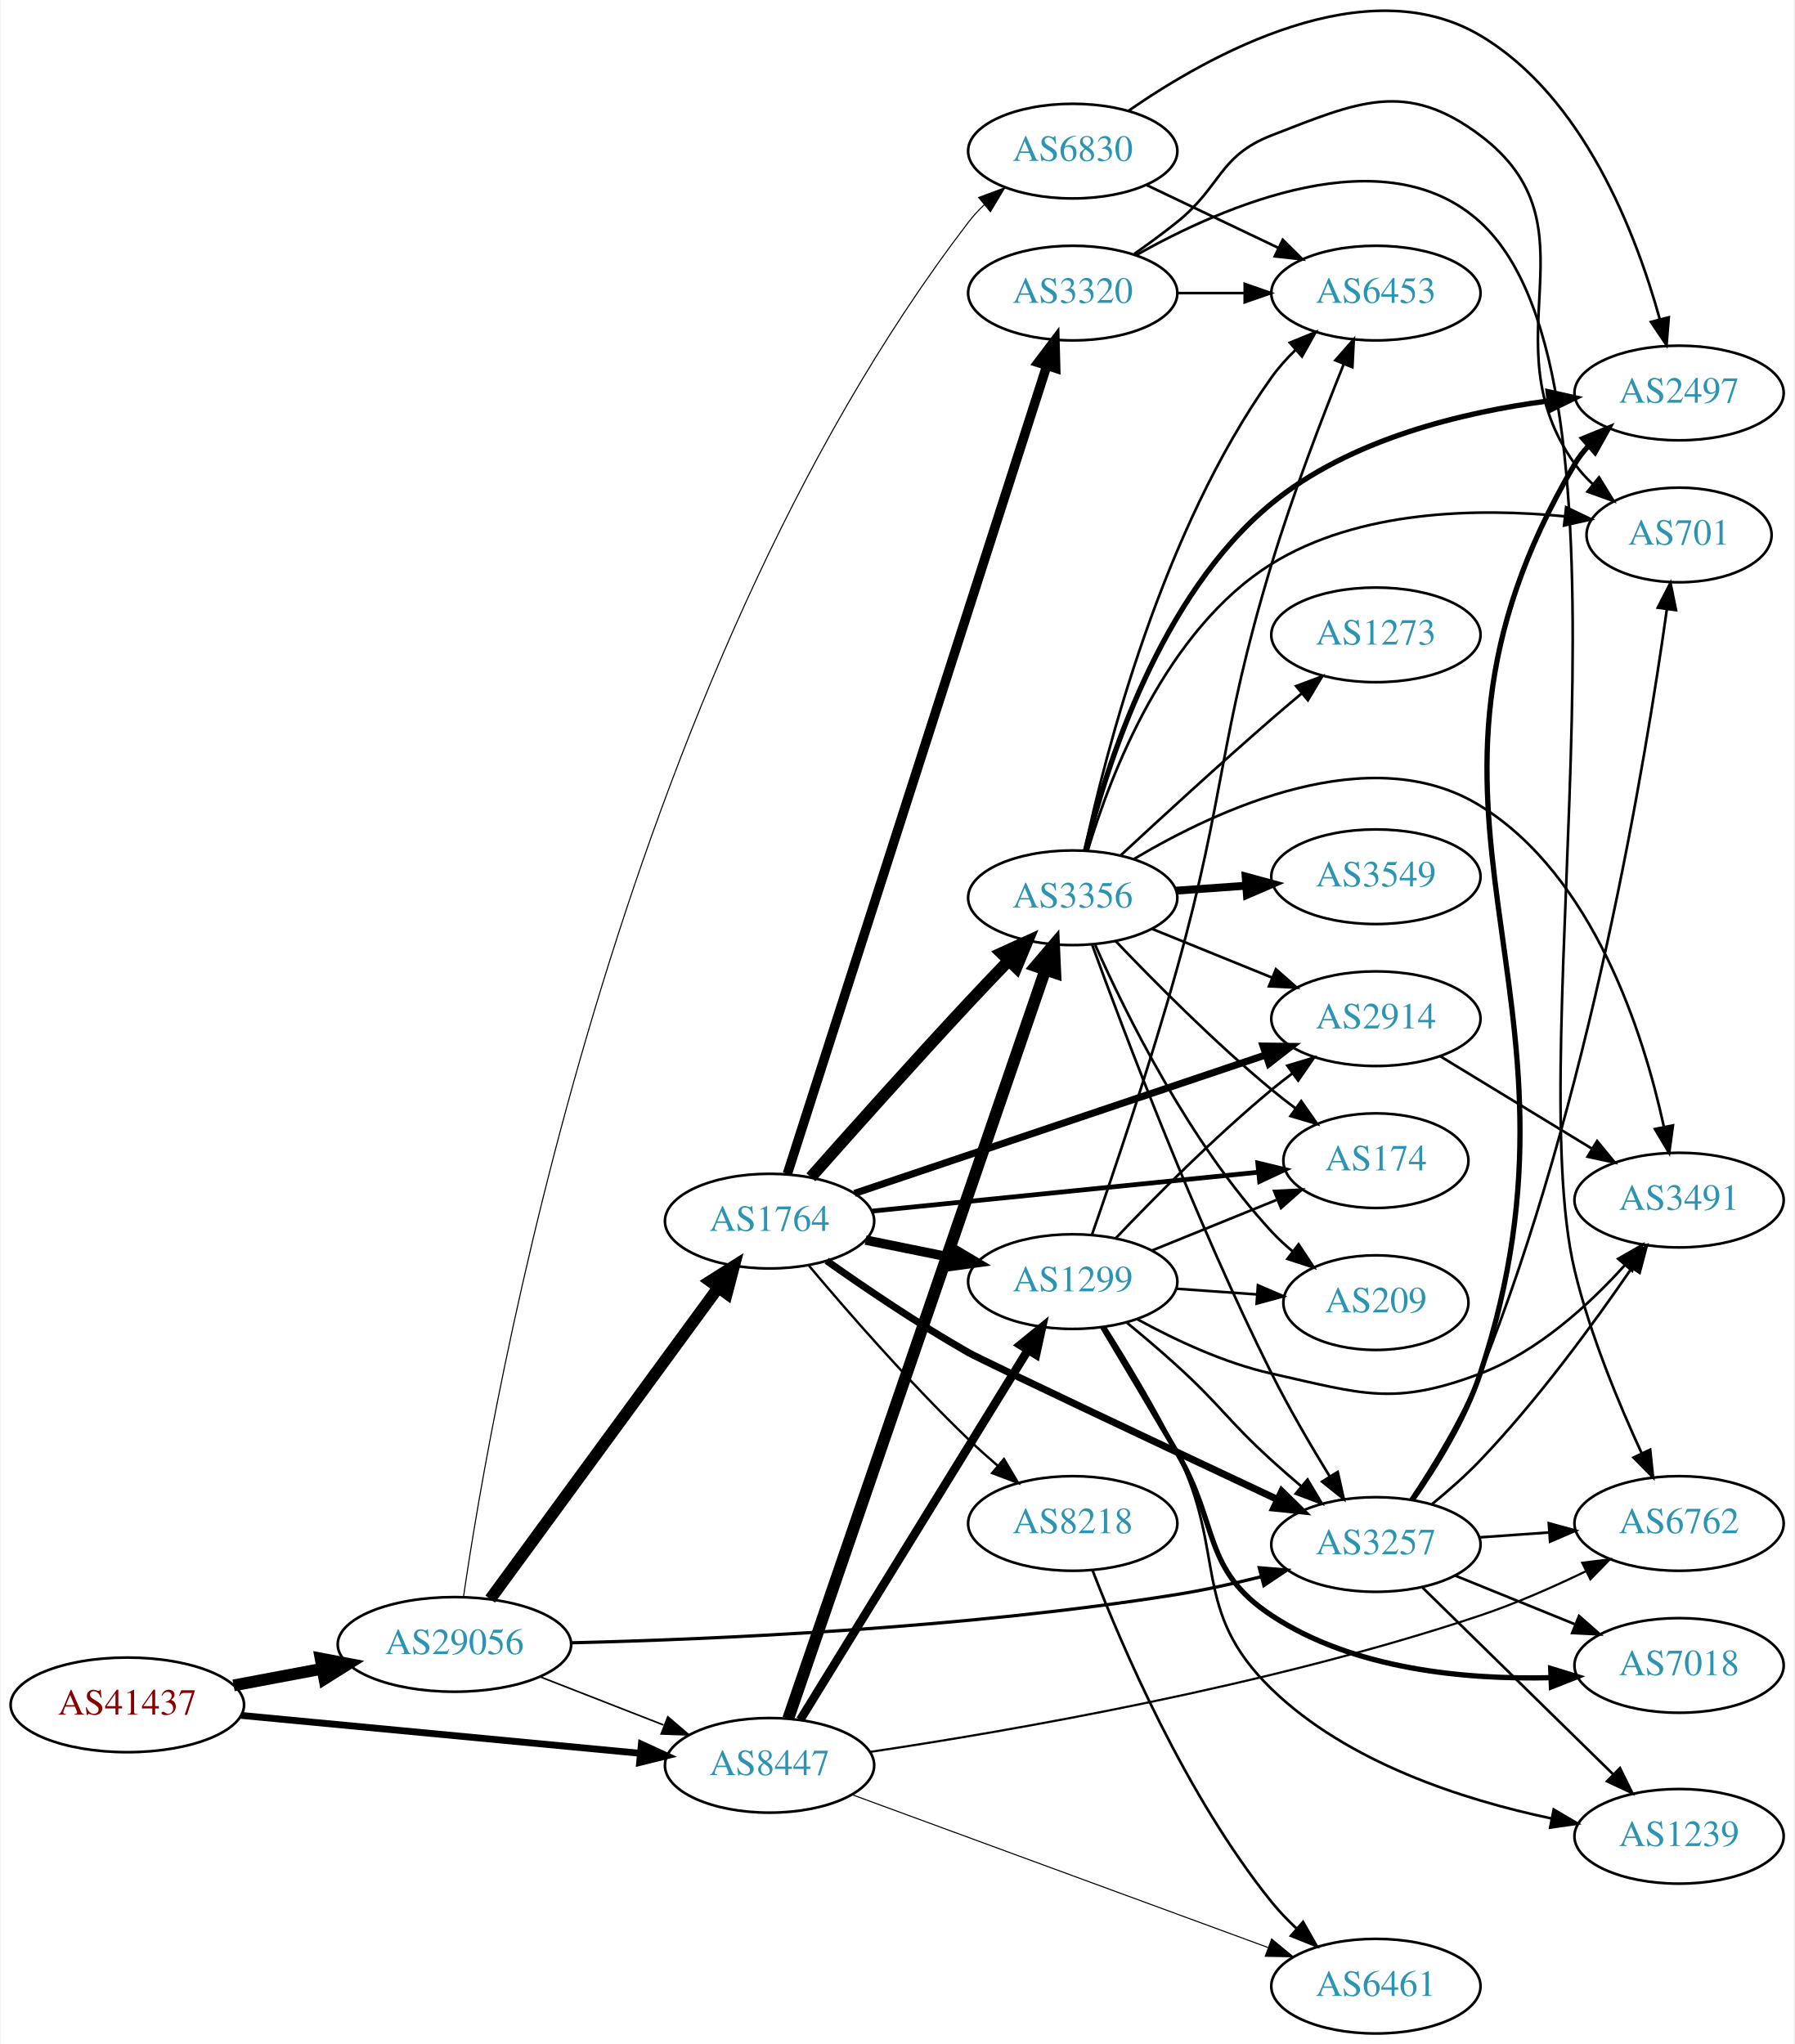
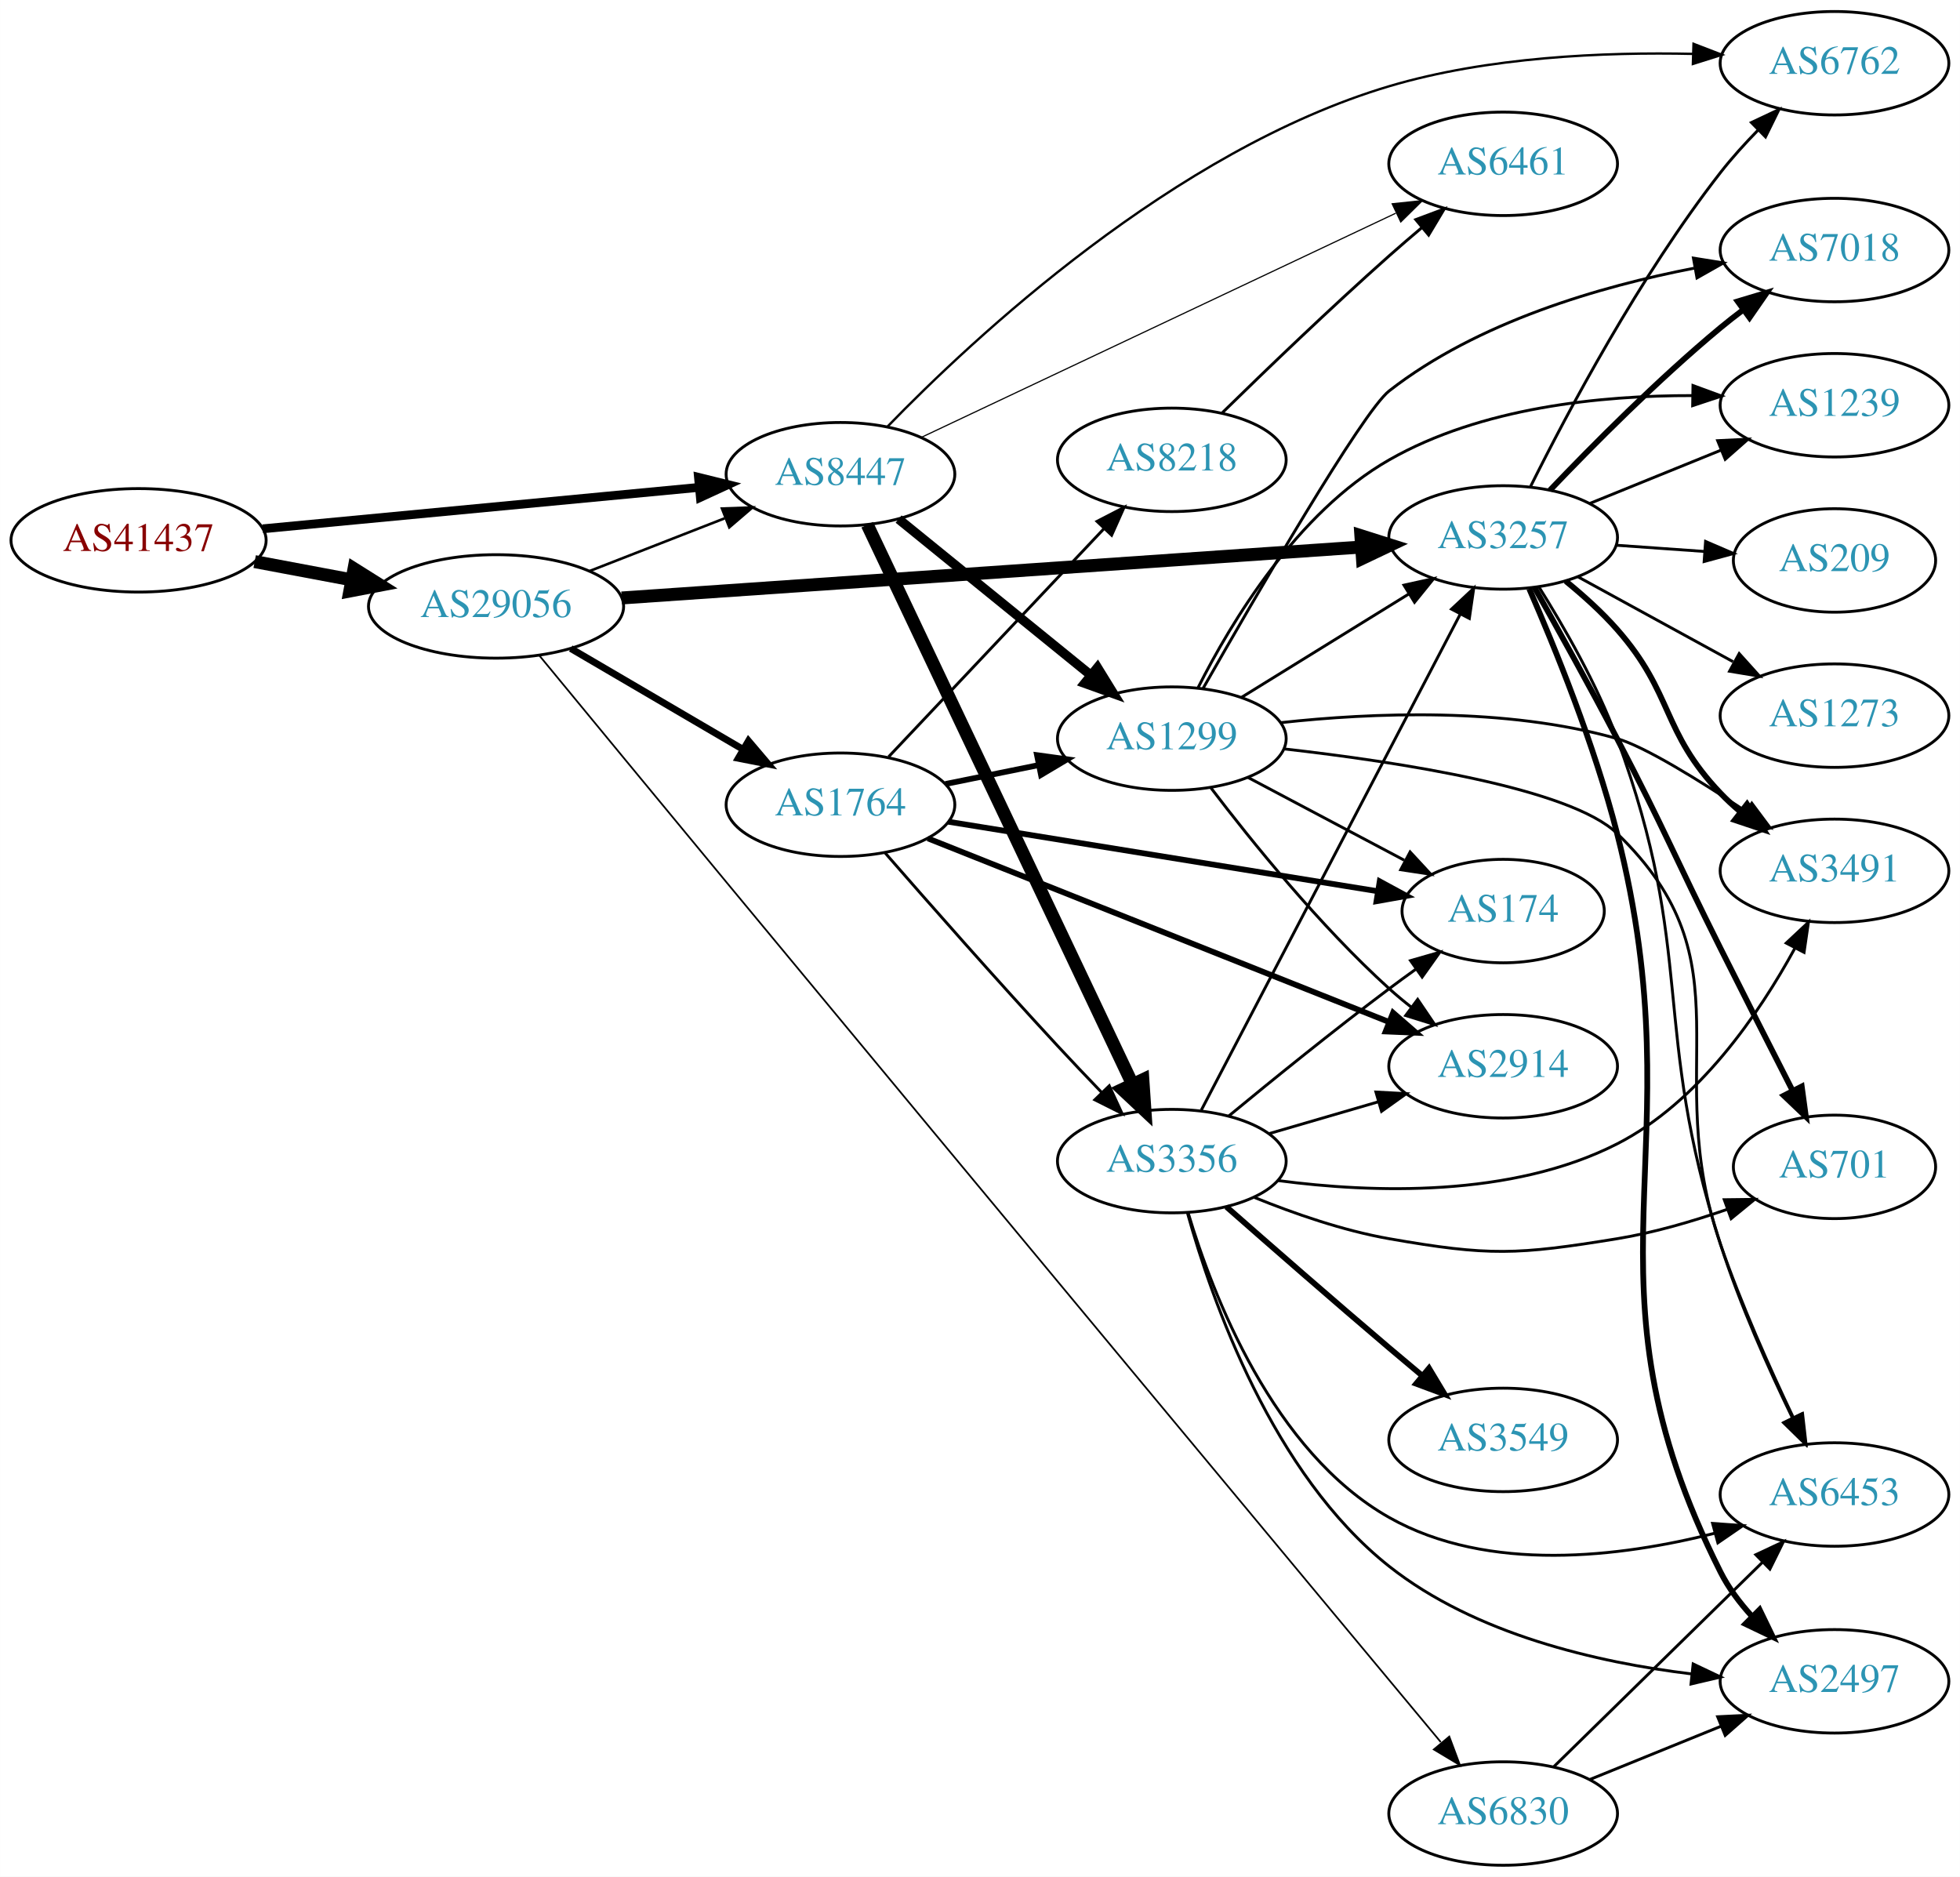
- <svg xmlns="http://www.w3.org/2000/svg" xmlns:xlink="http://www.w3.org/1999/xlink" width="682pt" height="777pt" viewBox="0.00 0.00 681.96 777.48">
-   <g id="graph0" class="graph" transform="scale(1 1) rotate(0) translate(4 773.484)">
-     <polygon fill="white" stroke="none" points="-4,4 -4,-773.484 677.956,-773.484 677.956,4 -4,4" />
+ <svg xmlns="http://www.w3.org/2000/svg" xmlns:xlink="http://www.w3.org/1999/xlink" width="682pt" height="653pt" viewBox="0.00 0.00 681.96 653.00">
+   <g id="graph0" class="graph" transform="scale(1 1) rotate(0) translate(4 649)">
+     <polygon fill="white" stroke="none" points="-4,4 -4,-649 677.956,-649 677.956,4 -4,4" />
    <g id="node1" class="node">
      <g id="a_node1">
        <a xlink:href="/asn/41437" xlink:title="AS41437 ~ KNAPP AG [AT]">
-           <ellipse fill="#ffffff" stroke="black" cx="44.196" cy="-125" rx="44.393" ry="18" />
-           <text text-anchor="middle" x="44.196" y="-121.3" font-family="Times,serif" font-size="14.00" fill="#880000">AS41437</text>
+           <ellipse fill="#ffffff" stroke="black" cx="44.196" cy="-461" rx="44.393" ry="18" />
+           <text text-anchor="middle" x="44.196" y="-457.3" font-family="Times,serif" font-size="14.00" fill="#880000">AS41437</text>
        </a>
      </g>
    </g>
    <g id="node2" class="node">
      <g id="a_node2">
        <a xlink:href="/asn/8447" xlink:title="AS8447 ~ A1 Telekom Austria AG [AT]">
-           <ellipse fill="#ffffff" stroke="black" cx="288.431" cy="-102" rx="39.794" ry="18" />
-           <text text-anchor="middle" x="288.431" y="-98.3" font-family="Times,serif" font-size="14.00" fill="#2c94b3">AS8447</text>
+           <ellipse fill="#ffffff" stroke="black" cx="288.431" cy="-484" rx="39.794" ry="18" />
+           <text text-anchor="middle" x="288.431" y="-480.3" font-family="Times,serif" font-size="14.00" fill="#2c94b3">AS8447</text>
        </a>
      </g>
    </g>
    <g id="edge1" class="edge">
-       <path fill="none" stroke="black" stroke-width="2.591" d="M87.39,-120.994C129.77,-116.97 194.983,-110.778 239.341,-106.566" />
-       <polygon fill="black" stroke="black" stroke-width="2.591" points="239.682,-110.05 249.307,-105.62 239.021,-103.081 239.682,-110.05" />
+       <path fill="none" stroke="black" stroke-width="3.054" d="M87.39,-465.006C129.77,-469.03 194.983,-475.222 239.341,-479.434" />
+       <polygon fill="black" stroke="black" stroke-width="3.054" points="239.021,-482.919 249.307,-480.38 239.682,-475.95 239.021,-482.919" />
    </g>
    <g id="node3" class="node">
      <g id="a_node3">
        <a xlink:href="/asn/29056" xlink:title="AS29056 ~ Citycom Telekommunikation GmbH [AT]">
-           <ellipse fill="#ffffff" stroke="black" cx="168.588" cy="-148" rx="44.393" ry="18" />
-           <text text-anchor="middle" x="168.588" y="-144.3" font-family="Times,serif" font-size="14.00" fill="#2c94b3">AS29056</text>
+           <ellipse fill="#ffffff" stroke="black" cx="168.588" cy="-438" rx="44.393" ry="18" />
+           <text text-anchor="middle" x="168.588" y="-434.3" font-family="Times,serif" font-size="14.00" fill="#2c94b3">AS29056</text>
        </a>
      </g>
    </g>
    <g id="edge2" class="edge">
-       <path fill="none" stroke="black" stroke-width="4.5" d="M84.595,-132.404C95.296,-134.415 107.019,-136.618 118.196,-138.718" />
-       <polygon fill="black" stroke="black" stroke-width="4.5" points="117.707,-142.633 128.263,-140.61 119.162,-134.893 117.707,-142.633" />
+       <path fill="none" stroke="black" stroke-width="4.5" d="M84.595,-453.596C95.296,-451.585 107.019,-449.382 118.196,-447.282" />
+       <polygon fill="black" stroke="black" stroke-width="4.5" points="119.162,-451.107 128.263,-445.39 117.707,-443.367 119.162,-451.107" />
    </g>
    <g id="node4" class="node">
      <g id="a_node4">
-         <a xlink:href="/asn/3356" xlink:title="AS3356 ~ Level 3 Parent, LLC [US]">
-           <ellipse fill="#ffffff" stroke="black" cx="403.724" cy="-432" rx="39.794" ry="18" />
-           <text text-anchor="middle" x="403.724" y="-428.3" font-family="Times,serif" font-size="14.00" fill="#2c94b3">AS3356</text>
+         <a xlink:href="/asn/1299" xlink:title="AS1299 ~ Telia Carrier [EU]">
+           <ellipse fill="#ffffff" stroke="black" cx="403.724" cy="-392" rx="39.794" ry="18" />
+           <text text-anchor="middle" x="403.724" y="-388.3" font-family="Times,serif" font-size="14.00" fill="#2c94b3">AS1299</text>
        </a>
      </g>
    </g>
    <g id="edge3" class="edge">
-       <path fill="none" stroke="black" stroke-width="4.5" d="M295.522,-119.742C314.194,-174.131 370.731,-338.811 393.285,-404.508" />
-       <polygon fill="black" stroke="black" stroke-width="4.5" points="389.631,-405.99 396.603,-414.17 397.08,-403.433 389.631,-405.99" />
+       <path fill="none" stroke="black" stroke-width="3.273" d="M308.649,-468.393C327.041,-453.458 354.961,-430.786 375.611,-414.017" />
+       <polygon fill="black" stroke="black" stroke-width="3.273" points="377.854,-416.704 383.411,-407.683 373.442,-411.27 377.854,-416.704" />
    </g>
    <g id="node5" class="node">
      <g id="a_node5">
-         <a xlink:href="/asn/1299" xlink:title="AS1299 ~ Telia Carrier [EU]">
-           <ellipse fill="#ffffff" stroke="black" cx="403.724" cy="-286" rx="39.794" ry="18" />
-           <text text-anchor="middle" x="403.724" y="-282.3" font-family="Times,serif" font-size="14.00" fill="#2c94b3">AS1299</text>
+         <a xlink:href="/asn/3356" xlink:title="AS3356 ~ Level 3 Parent, LLC [US]">
+           <ellipse fill="#ffffff" stroke="black" cx="403.724" cy="-245" rx="39.794" ry="18" />
+           <text text-anchor="middle" x="403.724" y="-241.3" font-family="Times,serif" font-size="14.00" fill="#2c94b3">AS3356</text>
        </a>
      </g>
    </g>
    <g id="edge4" class="edge">
-       <path fill="none" stroke="black" stroke-width="3.273" d="M300.089,-119.31C319.995,-151.639 362.931,-221.372 386.47,-259.603" />
-       <polygon fill="black" stroke="black" stroke-width="3.273" points="383.788,-261.921 392.011,-268.602 389.748,-258.251 383.788,-261.921" />
+       <path fill="none" stroke="black" stroke-width="4.5" d="M297.761,-466.426C317.403,-424.99 366.71,-320.973 390.071,-271.692" />
+       <polygon fill="black" stroke="black" stroke-width="4.5" points="393.655,-273.323 394.381,-262.6 386.539,-269.95 393.655,-273.323" />
    </g>
    <g id="node6" class="node">
      <g id="a_node6">
        <a xlink:href="/asn/6762" xlink:title="AS6762 ~ TELECOM ITALIA SPARKLE S.p.A. [IT]">
-           <ellipse fill="#ffffff" stroke="black" cx="634.31" cy="-194" rx="39.794" ry="18" />
-           <text text-anchor="middle" x="634.31" y="-190.3" font-family="Times,serif" font-size="14.00" fill="#2c94b3">AS6762</text>
+           <ellipse fill="#ffffff" stroke="black" cx="634.31" cy="-627" rx="39.794" ry="18" />
+           <text text-anchor="middle" x="634.31" y="-623.3" font-family="Times,serif" font-size="14.00" fill="#2c94b3">AS6762</text>
        </a>
      </g>
    </g>
    <g id="edge5" class="edge">
-       <path fill="none" stroke="black" stroke-width="0.818" d="M326.726,-107.12C379.365,-114.967 478.031,-131.963 558.663,-159 572.181,-163.533 586.48,-169.837 598.907,-175.848" />
-       <polygon fill="black" stroke="black" stroke-width="0.818" points="597.486,-179.05 608,-180.353 600.594,-172.778 597.486,-179.05" />
+       <path fill="none" stroke="black" stroke-width="0.818" d="M304.681,-500.458C334.579,-531.311 404.532,-596.734 479.37,-619 513.708,-629.216 554.228,-630.935 585.075,-630.25" />
+       <polygon fill="black" stroke="black" stroke-width="0.818" points="585.257,-633.747 595.142,-629.935 585.037,-626.75 585.257,-633.747" />
    </g>
    <g id="node7" class="node">
      <g id="a_node7">
        <a xlink:href="/asn/6461" xlink:title="AS6461 ~ Zayo Bandwidth [US]">
-           <ellipse fill="#ffffff" stroke="black" cx="519.017" cy="-18" rx="39.794" ry="18" />
-           <text text-anchor="middle" x="519.017" y="-14.3" font-family="Times,serif" font-size="14.00" fill="#2c94b3">AS6461</text>
+           <ellipse fill="#ffffff" stroke="black" cx="519.017" cy="-592" rx="39.794" ry="18" />
+           <text text-anchor="middle" x="519.017" y="-588.3" font-family="Times,serif" font-size="14.00" fill="#2c94b3">AS6461</text>
        </a>
      </g>
    </g>
    <g id="edge6" class="edge">
-       <path fill="none" stroke="black" stroke-width="0.409" d="M319.785,-90.845C360.517,-75.878 432.947,-49.261 478.069,-32.68" />
-       <polygon fill="black" stroke="black" stroke-width="0.409" points="479.358,-35.935 487.537,-29.201 476.943,-29.365 479.358,-35.935" />
-     </g>
-     <g id="edge25" class="edge">
-       <path fill="none" stroke="black" stroke-width="0.614" d="M201.168,-135.673C215.597,-130.04 232.837,-123.311 248.098,-117.354" />
-       <polygon fill="black" stroke="black" stroke-width="0.614" points="249.749,-120.466 257.792,-113.57 247.203,-113.946 249.749,-120.466" />
-     </g>
-     <g id="node12" class="node">
-       <g id="a_node12">
-         <a xlink:href="/asn/3257" xlink:title="AS3257 ~ GTT [DE]">
-           <ellipse fill="#ffffff" stroke="black" cx="519.017" cy="-186" rx="39.794" ry="18" />
-           <text text-anchor="middle" x="519.017" y="-182.3" font-family="Times,serif" font-size="14.00" fill="#2c94b3">AS3257</text>
-         </a>
-       </g>
-     </g>
-     <g id="edge26" class="edge">
-       <path fill="none" stroke="black" stroke-width="1.227" d="M213.013,-148.608C267.238,-149.918 362.692,-154.041 443.37,-167 453.876,-168.688 465.063,-171.162 475.492,-173.77" />
-       <polygon fill="black" stroke="black" stroke-width="1.227" points="474.654,-177.169 485.212,-176.291 476.411,-170.393 474.654,-177.169" />
-     </g>
-     <g id="node20" class="node">
-       <g id="a_node20">
-         <a xlink:href="/asn/1764" xlink:title="AS1764 ~ NEXTLAYER-AS [AT]">
-           <ellipse fill="#ffffff" stroke="black" cx="288.431" cy="-309" rx="39.794" ry="18" />
-           <text text-anchor="middle" x="288.431" y="-305.3" font-family="Times,serif" font-size="14.00" fill="#2c94b3">AS1764</text>
-         </a>
-       </g>
-     </g>
-     <g id="edge27" class="edge">
-       <path fill="none" stroke="black" stroke-width="4.5" d="M182.199,-165.23C203.02,-193.676 244.683,-250.596 268.871,-283.644" />
-       <polygon fill="black" stroke="black" stroke-width="4.5" points="265.827,-286.15 274.91,-291.894 272.181,-281.499 265.827,-286.15" />
-     </g>
-     <g id="node21" class="node">
-       <g id="a_node21">
-         <a xlink:href="/asn/6830" xlink:title="AS6830 ~ LibertyGlobal [AT]">
-           <ellipse fill="#ffffff" stroke="black" cx="403.724" cy="-716" rx="39.794" ry="18" />
-           <text text-anchor="middle" x="403.724" y="-712.3" font-family="Times,serif" font-size="14.00" fill="#2c94b3">AS6830</text>
-         </a>
-       </g>
-     </g>
-     <g id="edge28" class="edge">
-       <path fill="none" stroke="black" stroke-width="0.409" d="M172.057,-166.241C182.702,-239.162 230.356,-514.206 364.077,-689 365.849,-691.316 367.876,-693.51 370.053,-695.571" />
-       <polygon fill="black" stroke="black" stroke-width="0.409" points="367.945,-698.37 377.879,-702.053 372.41,-692.979 367.945,-698.37" />
+       <path fill="none" stroke="black" stroke-width="0.409" d="M316.55,-496.813C357.622,-516.218 435.672,-553.094 481.636,-574.811" />
+       <polygon fill="black" stroke="black" stroke-width="0.409" points="480.396,-578.096 490.933,-579.204 483.386,-571.767 480.396,-578.096" />
+     </g>
+     <g id="edge22" class="edge">
+       <path fill="none" stroke="black" stroke-width="0.9" d="M201.168,-450.327C215.597,-455.96 232.837,-462.689 248.098,-468.646" />
+       <polygon fill="black" stroke="black" stroke-width="0.9" points="247.203,-472.054 257.792,-472.43 249.749,-465.534 247.203,-472.054" />
    </g>
    <g id="node8" class="node">
      <g id="a_node8">
+         <a xlink:href="/asn/3257" xlink:title="AS3257 ~ GTT [DE]">
+           <ellipse fill="#ffffff" stroke="black" cx="519.017" cy="-462" rx="39.794" ry="18" />
+           <text text-anchor="middle" x="519.017" y="-458.3" font-family="Times,serif" font-size="14.00" fill="#2c94b3">AS3257</text>
+         </a>
+       </g>
+     </g>
+     <g id="edge23" class="edge">
+       <path fill="none" stroke="black" stroke-width="4.5" d="M212.312,-440.943C277.476,-445.431 401.317,-453.962 469.679,-458.67" />
+       <polygon fill="black" stroke="black" stroke-width="4.5" points="469.506,-462.605 479.753,-459.364 470.047,-454.749 469.506,-462.605" />
+     </g>
+     <g id="node18" class="node">
+       <g id="a_node18">
+         <a xlink:href="/asn/1764" xlink:title="AS1764 ~ NEXTLAYER-AS [AT]">
+           <ellipse fill="#ffffff" stroke="black" cx="288.431" cy="-369" rx="39.794" ry="18" />
+           <text text-anchor="middle" x="288.431" y="-365.3" font-family="Times,serif" font-size="14.00" fill="#2c94b3">AS1764</text>
+         </a>
+       </g>
+     </g>
+     <g id="edge24" class="edge">
+       <path fill="none" stroke="black" stroke-width="2.4" d="M194.58,-423.367C212.077,-413.122 235.63,-399.331 254.636,-388.202" />
+       <polygon fill="black" stroke="black" stroke-width="2.4" points="256.42,-391.213 263.281,-383.14 252.883,-385.173 256.42,-391.213" />
+     </g>
+     <g id="node19" class="node">
+       <g id="a_node19">
+         <a xlink:href="/asn/6830" xlink:title="AS6830 ~ LibertyGlobal [AT]">
+           <ellipse fill="#ffffff" stroke="black" cx="519.017" cy="-18" rx="39.794" ry="18" />
+           <text text-anchor="middle" x="519.017" y="-14.3" font-family="Times,serif" font-size="14.00" fill="#2c94b3">AS6830</text>
+         </a>
+       </g>
+     </g>
+     <g id="edge25" class="edge">
+       <path fill="none" stroke="black" stroke-width="0.6" d="M183.59,-420.99C199.402,-401.79 225.911,-369.626 248.784,-342 341.315,-230.242 452.119,-97.121 497.305,-42.863" />
+       <polygon fill="black" stroke="black" stroke-width="0.6" points="500.271,-44.771 503.981,-34.847 494.892,-40.291 500.271,-44.771" />
+     </g>
+     <g id="edge7" class="edge">
+       <path fill="none" stroke="black" d="M427.924,-406.334C444.725,-416.715 467.642,-430.875 486.158,-442.315" />
+       <polygon fill="black" stroke="black" points="484.501,-445.406 494.848,-447.685 488.18,-439.451 484.501,-445.406" />
+     </g>
+     <g id="node9" class="node">
+       <g id="a_node9">
        <a xlink:href="/asn/174" xlink:title="AS174 ~ Cogent Communications [US]">
          <ellipse fill="#ffffff" stroke="black" cx="519.017" cy="-332" rx="35.194" ry="18" />
          <text text-anchor="middle" x="519.017" y="-328.3" font-family="Times,serif" font-size="14.00" fill="#2c94b3">AS174</text>
        </a>
      </g>
    </g>
-     <g id="edge7" class="edge">
-       <path fill="none" stroke="black" d="M420.029,-415.545C434.642,-400.204 457.598,-377.044 479.37,-359 482.249,-356.614 485.332,-354.22 488.453,-351.896" />
-       <polygon fill="black" stroke="black" points="490.622,-354.647 496.694,-345.964 486.533,-348.965 490.622,-354.647" />
-     </g>
-     <g id="node9" class="node">
-       <g id="a_node9">
-         <a xlink:href="/asn/6453" xlink:title="AS6453 ~ TATA COMMUNICATIONS (AMERICA) INC [US]">
-           <ellipse fill="#ffffff" stroke="black" cx="519.017" cy="-662" rx="39.794" ry="18" />
-           <text text-anchor="middle" x="519.017" y="-658.3" font-family="Times,serif" font-size="14.00" fill="#2c94b3">AS6453</text>
-         </a>
-       </g>
-     </g>
    <g id="edge8" class="edge">
-       <path fill="none" stroke="black" d="M408.27,-450.154C416.117,-486.897 437.648,-571.541 479.37,-630 482.003,-633.689 485.162,-637.201 488.525,-640.454" />
-       <polygon fill="black" stroke="black" points="486.275,-643.136 496.086,-647.134 490.909,-637.89 486.275,-643.136" />
+       <path fill="none" stroke="black" d="M430.149,-378.535C446.222,-370.022 467.173,-358.927 484.585,-349.706" />
+       <polygon fill="black" stroke="black" points="486.642,-352.577 493.841,-344.804 483.365,-346.391 486.642,-352.577" />
    </g>
    <g id="node10" class="node">
      <g id="a_node10">
-         <a xlink:href="/asn/2914" xlink:title="AS2914 ~ NTT America, Inc. [US]">
-           <ellipse fill="#ffffff" stroke="black" cx="519.017" cy="-386" rx="39.794" ry="18" />
-           <text text-anchor="middle" x="519.017" y="-382.3" font-family="Times,serif" font-size="14.00" fill="#2c94b3">AS2914</text>
+         <a xlink:href="/asn/7018" xlink:title="AS7018 ~ AT&amp;T Services, Inc. [US]">
+           <ellipse fill="#ffffff" stroke="black" cx="634.31" cy="-562" rx="39.794" ry="18" />
+           <text text-anchor="middle" x="634.31" y="-558.3" font-family="Times,serif" font-size="14.00" fill="#2c94b3">AS7018</text>
        </a>
      </g>
    </g>
    <g id="edge9" class="edge">
-       <path fill="none" stroke="black" d="M433.9,-420.154C447.775,-414.52 464.552,-407.708 479.461,-401.654" />
-       <polygon fill="black" stroke="black" points="480.991,-404.811 488.94,-397.806 478.358,-398.325 480.991,-404.811" />
+       <path fill="none" stroke="black" d="M414.637,-409.539C432.713,-441.291 470.033,-505.707 479.37,-513 510.085,-536.991 552.813,-549.374 585.462,-555.683" />
+       <polygon fill="black" stroke="black" points="585.218,-559.195 595.681,-557.525 586.46,-552.306 585.218,-559.195" />
    </g>
    <g id="node11" class="node">
      <g id="a_node11">
+         <a xlink:href="/asn/2914" xlink:title="AS2914 ~ NTT America, Inc. [US]">
+           <ellipse fill="#ffffff" stroke="black" cx="519.017" cy="-278" rx="39.794" ry="18" />
+           <text text-anchor="middle" x="519.017" y="-274.3" font-family="Times,serif" font-size="14.00" fill="#2c94b3">AS2914</text>
+         </a>
+       </g>
+     </g>
+     <g id="edge10" class="edge">
+       <path fill="none" stroke="black" d="M417.342,-374.855C431.344,-356.449 455.174,-326.905 479.37,-305 481.797,-302.803 484.409,-300.633 487.089,-298.536" />
+       <polygon fill="black" stroke="black" points="489.271,-301.276 495.217,-292.507 485.1,-295.654 489.271,-301.276" />
+     </g>
+     <g id="node12" class="node">
+       <g id="a_node12">
        <a xlink:href="/asn/3491" xlink:title="AS3491 ~ PCCW Global, Inc. [US]">
-           <ellipse fill="#ffffff" stroke="black" cx="634.31" cy="-317" rx="39.794" ry="18" />
-           <text text-anchor="middle" x="634.31" y="-313.3" font-family="Times,serif" font-size="14.00" fill="#2c94b3">AS3491</text>
-         </a>
-       </g>
-     </g>
-     <g id="edge10" class="edge">
-       <path fill="none" stroke="black" d="M427.071,-446.763C458.638,-465.58 517.071,-492.759 558.663,-467 601.692,-440.35 620.714,-380.631 628.484,-345.108" />
-       <polygon fill="black" stroke="black" points="631.992,-345.42 630.549,-334.924 625.132,-344.029 631.992,-345.42" />
+           <ellipse fill="#ffffff" stroke="black" cx="634.31" cy="-346" rx="39.794" ry="18" />
+           <text text-anchor="middle" x="634.31" y="-342.3" font-family="Times,serif" font-size="14.00" fill="#2c94b3">AS3491</text>
+         </a>
+       </g>
    </g>
    <g id="edge11" class="edge">
-       <path fill="none" stroke="black" d="M411.1,-414.149C423.07,-381.241 450.328,-309.065 479.37,-251 485.951,-237.844 494.174,-223.752 501.342,-212.064" />
-       <polygon fill="black" stroke="black" points="504.502,-213.61 506.812,-203.27 498.558,-209.913 504.502,-213.61" />
+       <path fill="none" stroke="black" d="M441.576,-397.553C473.255,-401.026 519.836,-403.003 558.663,-392 568.142,-389.314 587.118,-377.584 603.565,-366.643" />
+       <polygon fill="black" stroke="black" points="605.535,-369.536 611.872,-361.045 601.623,-363.731 605.535,-369.536" />
    </g>
    <g id="node13" class="node">
      <g id="a_node13">
-         <a xlink:href="/asn/2497" xlink:title="AS2497 ~ Internet Initiative Japan Inc. [JP]">
-           <ellipse fill="#ffffff" stroke="black" cx="634.31" cy="-624" rx="39.794" ry="18" />
-           <text text-anchor="middle" x="634.31" y="-620.3" font-family="Times,serif" font-size="14.00" fill="#2c94b3">AS2497</text>
+         <a xlink:href="/asn/6453" xlink:title="AS6453 ~ TATA COMMUNICATIONS (AMERICA) INC [US]">
+           <ellipse fill="#ffffff" stroke="black" cx="634.31" cy="-129" rx="39.794" ry="18" />
+           <text text-anchor="middle" x="634.31" y="-125.3" font-family="Times,serif" font-size="14.00" fill="#2c94b3">AS6453</text>
        </a>
      </g>
    </g>
    <g id="edge12" class="edge">
-       <path fill="none" stroke="black" stroke-width="2" d="M408.596,-450.024C416.339,-481.63 436.777,-547.011 479.37,-582 509.02,-606.356 551.649,-616.651 584.534,-620.971" />
-       <polygon fill="black" stroke="black" stroke-width="2" points="584.501,-624.491 594.839,-622.174 585.312,-617.538 584.501,-624.491" />
+       <path fill="none" stroke="black" d="M442.735,-388.432C482.819,-383.898 542.389,-374.707 558.663,-359 605.82,-313.486 573.282,-277.953 594.663,-216 601.785,-195.365 611.845,-172.865 619.916,-155.916" />
+       <polygon fill="black" stroke="black" points="623.201,-157.162 624.401,-146.635 616.899,-154.116 623.201,-157.162" />
    </g>
    <g id="node14" class="node">
      <g id="a_node14">
-         <a xlink:href="/asn/701" xlink:title="AS701 ~ UUNET [US]">
-           <ellipse fill="#ffffff" stroke="black" cx="634.31" cy="-570" rx="35.194" ry="18" />
-           <text text-anchor="middle" x="634.31" y="-566.3" font-family="Times,serif" font-size="14.00" fill="#2c94b3">AS701</text>
+         <a xlink:href="/asn/1239" xlink:title="AS1239 ~ Sprint [US]">
+           <ellipse fill="#ffffff" stroke="black" cx="634.31" cy="-508" rx="39.794" ry="18" />
+           <text text-anchor="middle" x="634.31" y="-504.3" font-family="Times,serif" font-size="14.00" fill="#2c94b3">AS1239</text>
        </a>
      </g>
    </g>
    <g id="edge13" class="edge">
-       <path fill="none" stroke="black" d="M409.487,-450.131C418.087,-478.839 439.167,-534.053 479.37,-559 512.548,-579.588 557.836,-580.301 590.696,-577.095" />
-       <polygon fill="black" stroke="black" points="591.356,-580.543 600.897,-575.937 590.566,-573.587 591.356,-580.543" />
+       <path fill="none" stroke="black" d="M412.911,-409.838C424.316,-432.443 447.262,-470.665 479.37,-489 511.338,-507.255 553.061,-511.431 585.005,-511.36" />
+       <polygon fill="black" stroke="black" points="585.066,-514.859 595.008,-511.2 584.954,-507.86 585.066,-514.859" />
+     </g>
+     <g id="edge19" class="edge">
+       <path fill="none" stroke="black" d="M413.995,-262.758C433.878,-300.842 480.71,-390.543 504.148,-435.436" />
+       <polygon fill="black" stroke="black" points="501.046,-437.056 508.776,-444.301 507.251,-433.817 501.046,-437.056" />
+     </g>
+     <g id="edge20" class="edge">
+       <path fill="none" stroke="black" d="M423.469,-260.647C438.401,-272.969 459.949,-290.436 479.37,-305 482.362,-307.243 485.517,-309.546 488.681,-311.815" />
+       <polygon fill="black" stroke="black" points="486.789,-314.764 496.974,-317.681 490.831,-309.049 486.789,-314.764" />
+     </g>
+     <g id="edge18" class="edge">
+       <path fill="none" stroke="black" d="M437.493,-254.545C449.353,-258 462.922,-261.952 475.499,-265.616" />
+       <polygon fill="black" stroke="black" points="474.742,-269.04 485.321,-268.476 476.699,-262.319 474.742,-269.04" />
+     </g>
+     <g id="edge16" class="edge">
+       <path fill="none" stroke="black" d="M440.774,-238.223C473.407,-233.92 521.857,-232.216 558.663,-251 587.108,-265.516 608.122,-296.368 620.482,-318.99" />
+       <polygon fill="black" stroke="black" points="617.514,-320.867 625.246,-328.11 623.718,-317.626 617.514,-320.867" />
+     </g>
+     <g id="edge15" class="edge">
+       <path fill="none" stroke="black" d="M409.426,-226.955C417.94,-198.445 438.901,-143.874 479.37,-121 513.891,-101.488 560.021,-107.243 592.757,-115.553" />
+       <polygon fill="black" stroke="black" points="591.891,-118.944 602.459,-118.189 593.726,-112.189 591.891,-118.944" />
    </g>
    <g id="node15" class="node">
      <g id="a_node15">
-         <a xlink:href="/asn/3549" xlink:title="AS3549 ~ Level 3 Parent, LLC [US]">
-           <ellipse fill="#ffffff" stroke="black" cx="519.017" cy="-440" rx="39.794" ry="18" />
-           <text text-anchor="middle" x="519.017" y="-436.3" font-family="Times,serif" font-size="14.00" fill="#2c94b3">AS3549</text>
+         <a xlink:href="/asn/701" xlink:title="AS701 ~ UUNET [US]">
+           <ellipse fill="#ffffff" stroke="black" cx="634.31" cy="-243" rx="35.194" ry="18" />
+           <text text-anchor="middle" x="634.31" y="-239.3" font-family="Times,serif" font-size="14.00" fill="#2c94b3">AS701</text>
        </a>
      </g>
    </g>
    <g id="edge14" class="edge">
-       <path fill="none" stroke="black" stroke-width="3" d="M443.08,-434.708C451.569,-435.308 460.673,-435.951 469.507,-436.575" />
-       <polygon fill="black" stroke="black" stroke-width="3" points="469.479,-440.081 479.7,-437.294 469.972,-433.099 469.479,-440.081" />
+       <path fill="none" stroke="black" d="M432.448,-232.369C446.242,-226.764 463.353,-220.808 479.37,-218 514.082,-211.915 523.881,-212.33 558.663,-218 571.414,-220.079 584.927,-224.031 596.9,-228.19" />
+       <polygon fill="black" stroke="black" points="595.95,-231.569 606.545,-231.695 598.342,-224.99 595.95,-231.569" />
    </g>
    <g id="node16" class="node">
      <g id="a_node16">
-         <a xlink:href="/asn/1273" xlink:title="AS1273 ~ Vodafone Group PLC [EU]">
-           <ellipse fill="#ffffff" stroke="black" cx="519.017" cy="-532" rx="39.794" ry="18" />
-           <text text-anchor="middle" x="519.017" y="-528.3" font-family="Times,serif" font-size="14.00" fill="#2c94b3">AS1273</text>
-         </a>
-       </g>
-     </g>
-     <g id="edge15" class="edge">
-       <path fill="none" stroke="black" d="M422.01,-448.174C437.006,-462.102 459.386,-482.641 479.37,-500 483.041,-503.188 486.948,-506.507 490.813,-509.749" />
-       <polygon fill="black" stroke="black" points="488.675,-512.523 498.602,-516.226 493.151,-507.141 488.675,-512.523" />
+         <a xlink:href="/asn/3549" xlink:title="AS3549 ~ Level 3 Parent, LLC [US]">
+           <ellipse fill="#ffffff" stroke="black" cx="519.017" cy="-148" rx="39.794" ry="18" />
+           <text text-anchor="middle" x="519.017" y="-144.3" font-family="Times,serif" font-size="14.00" fill="#2c94b3">AS3549</text>
+         </a>
+       </g>
+     </g>
+     <g id="edge17" class="edge">
+       <path fill="none" stroke="black" stroke-width="2" d="M422.716,-229.112C437.768,-215.874 459.853,-196.573 479.37,-180 483.076,-176.853 487.003,-173.557 490.879,-170.327" />
+       <polygon fill="black" stroke="black" stroke-width="2" points="493.214,-172.937 498.674,-163.858 488.743,-167.551 493.214,-172.937" />
    </g>
    <g id="node17" class="node">
      <g id="a_node17">
+         <a xlink:href="/asn/2497" xlink:title="AS2497 ~ Internet Initiative Japan Inc. [JP]">
+           <ellipse fill="#ffffff" stroke="black" cx="634.31" cy="-64" rx="39.794" ry="18" />
+           <text text-anchor="middle" x="634.31" y="-60.3" font-family="Times,serif" font-size="14.00" fill="#2c94b3">AS2497</text>
+         </a>
+       </g>
+     </g>
+     <g id="edge21" class="edge">
+       <path fill="none" stroke="black" d="M409.214,-226.794C417.639,-196.553 438.742,-136.126 479.37,-104 509.274,-80.355 551.695,-70.579 584.435,-66.591" />
+       <polygon fill="black" stroke="black" points="585.128,-70.037 594.697,-65.489 584.38,-63.077 585.128,-70.037" />
+     </g>
+     <g id="edge33" class="edge">
+       <path fill="none" stroke="black" d="M528.57,-479.761C541.227,-505.197 566.501,-552.908 594.663,-589 598.614,-594.063 603.205,-599.127 607.814,-603.832" />
+       <polygon fill="black" stroke="black" points="605.397,-606.365 614.982,-610.879 610.304,-601.372 605.397,-606.365" />
+     </g>
+     <g id="edge26" class="edge">
+       <path fill="none" stroke="black" stroke-width="2" d="M535.322,-478.455C549.935,-493.796 572.891,-516.956 594.663,-535 597.184,-537.089 599.86,-539.184 602.583,-541.233" />
+       <polygon fill="black" stroke="black" stroke-width="2" points="600.628,-544.139 610.775,-547.187 604.743,-538.477 600.628,-544.139" />
+     </g>
+     <g id="edge27" class="edge">
+       <path fill="none" stroke="black" stroke-width="2" d="M540.762,-446.838C546.892,-441.844 553.371,-436.018 558.663,-430 578.449,-407.499 573.974,-394.674 594.663,-373 596.729,-370.835 598.994,-368.738 601.358,-366.734" />
+       <polygon fill="black" stroke="black" stroke-width="2" points="603.88,-369.207 609.633,-360.31 599.588,-363.677 603.88,-369.207" />
+     </g>
+     <g id="edge32" class="edge">
+       <path fill="none" stroke="black" d="M531.409,-444.868C540.07,-431.111 551.654,-411.017 558.663,-392 586.274,-317.084 570.315,-292.039 594.663,-216 601.32,-195.211 611.395,-172.715 619.589,-155.808" />
+       <polygon fill="black" stroke="black" points="622.869,-157.07 624.156,-146.554 616.592,-153.972 622.869,-157.07" />
+     </g>
+     <g id="edge30" class="edge">
+       <path fill="none" stroke="black" d="M549.192,-473.846C563.068,-479.48 579.845,-486.292 594.754,-492.346" />
+       <polygon fill="black" stroke="black" points="593.651,-495.675 604.233,-496.194 596.284,-489.189 593.651,-495.675" />
+     </g>
+     <g id="edge28" class="edge">
+       <path fill="none" stroke="black" stroke-width="2" d="M529.931,-444.573C537.876,-430.484 549.216,-410.088 558.663,-392 575.41,-359.935 578.464,-351.346 594.663,-319 602.928,-302.497 612.31,-284.041 619.76,-269.449" />
+       <polygon fill="black" stroke="black" stroke-width="2" points="622.911,-270.974 624.346,-260.477 616.678,-267.788 622.911,-270.974" />
+     </g>
+     <g id="edge29" class="edge">
+       <path fill="none" stroke="black" stroke-width="2" d="M528.09,-444.153C536.918,-423.913 550.848,-389.726 558.663,-359 587.093,-247.221 542.788,-205.013 594.663,-102 597.429,-96.508 601.3,-91.344 605.533,-86.699" />
+       <polygon fill="black" stroke="black" stroke-width="2" points="608.246,-88.937 612.866,-79.403 603.309,-83.975 608.246,-88.937" />
+     </g>
+     <g id="node20" class="node">
+       <g id="a_node20">
        <a xlink:href="/asn/209" xlink:title="AS209 ~ CenturyLink Communications, LLC [US]">
-           <ellipse fill="#ffffff" stroke="black" cx="519.017" cy="-278" rx="35.194" ry="18" />
-           <text text-anchor="middle" x="519.017" y="-274.3" font-family="Times,serif" font-size="14.00" fill="#2c94b3">AS209</text>
-         </a>
-       </g>
-     </g>
-     <g id="edge16" class="edge">
-       <path fill="none" stroke="black" d="M412.292,-414.004C423.911,-387.857 448.12,-338.803 479.37,-305 481.777,-302.397 484.475,-299.902 487.298,-297.553" />
-       <polygon fill="black" stroke="black" points="489.608,-300.193 495.443,-291.35 485.367,-294.624 489.608,-300.193" />
-     </g>
-     <g id="edge22" class="edge">
-       <path fill="none" stroke="black" d="M433.9,-297.846C448.313,-303.698 465.857,-310.822 481.186,-317.046" />
-       <polygon fill="black" stroke="black" points="480.303,-320.465 490.885,-320.984 482.936,-313.979 480.303,-320.465" />
-     </g>
-     <g id="edge23" class="edge">
-       <path fill="none" stroke="black" d="M411.095,-304C419.179,-327.182 433.281,-368.801 443.37,-405 462.243,-472.709 458.981,-491.732 479.37,-559 487.321,-585.232 498.503,-614.423 506.795,-635.011" />
-       <polygon fill="black" stroke="black" points="503.595,-636.434 510.606,-644.377 510.078,-633.795 503.595,-636.434" />
-     </g>
-     <g id="edge19" class="edge">
-       <path fill="none" stroke="black" d="M420.029,-302.455C434.642,-317.796 457.598,-340.956 479.37,-359 481.891,-361.089 484.567,-363.184 487.29,-365.233" />
-       <polygon fill="black" stroke="black" points="485.335,-368.139 495.482,-371.187 489.45,-362.477 485.335,-368.139" />
-     </g>
-     <g id="edge17" class="edge">
-       <path fill="none" stroke="black" d="M428.303,-271.67C442.534,-263.871 461.348,-255.015 479.37,-251 513.768,-243.336 525.706,-238.519 558.663,-251 580.567,-259.295 600.182,-277.278 613.803,-292.381" />
-       <polygon fill="black" stroke="black" points="611.166,-294.682 620.359,-299.949 616.457,-290.099 611.166,-294.682" />
-     </g>
-     <g id="edge21" class="edge">
-       <path fill="none" stroke="black" d="M424.291,-270.397C430.496,-265.291 437.315,-259.512 443.37,-254 460.103,-238.768 462.638,-233.232 479.37,-218 482.965,-214.727 486.83,-211.36 490.675,-208.096" />
-       <polygon fill="black" stroke="black" points="493.018,-210.7 498.45,-201.603 488.531,-205.327 493.018,-210.7" />
-     </g>
-     <g id="edge24" class="edge">
-       <path fill="none" stroke="black" d="M443.08,-283.292C452.894,-282.599 463.529,-281.848 473.62,-281.135" />
-       <polygon fill="black" stroke="black" points="474.152,-284.606 483.881,-280.41 473.659,-277.624 474.152,-284.606" />
-     </g>
-     <g id="node18" class="node">
-       <g id="a_node18">
-         <a xlink:href="/asn/7018" xlink:title="AS7018 ~ AT&amp;T Services, Inc. [US]">
-           <ellipse fill="#ffffff" stroke="black" cx="634.31" cy="-140" rx="39.794" ry="18" />
-           <text text-anchor="middle" x="634.31" y="-136.3" font-family="Times,serif" font-size="14.00" fill="#2c94b3">AS7018</text>
-         </a>
-       </g>
-     </g>
-     <g id="edge18" class="edge">
-       <path fill="none" stroke="black" stroke-width="2" d="M415.107,-268.648C422.915,-255.571 433.859,-237.187 443.37,-221 459.513,-193.528 452.783,-176.562 479.37,-159 510.492,-138.442 553.001,-134.568 585.464,-135.342" />
-       <polygon fill="black" stroke="black" stroke-width="2" points="585.494,-138.846 595.624,-135.742 585.769,-131.851 585.494,-138.846" />
-     </g>
-     <g id="node19" class="node">
-       <g id="a_node19">
-         <a xlink:href="/asn/1239" xlink:title="AS1239 ~ Sprint [US]">
-           <ellipse fill="#ffffff" stroke="black" cx="634.31" cy="-75" rx="39.794" ry="18" />
-           <text text-anchor="middle" x="634.31" y="-71.3" font-family="Times,serif" font-size="14.00" fill="#2c94b3">AS1239</text>
-         </a>
-       </g>
-     </g>
-     <g id="edge20" class="edge">
-       <path fill="none" stroke="black" d="M415.981,-268.756C424.131,-255.888 435.12,-237.718 443.37,-221 462.437,-182.367 448.43,-160.978 479.37,-131 508.246,-103.023 552.176,-88.868 585.727,-81.801" />
-       <polygon fill="black" stroke="black" points="586.64,-85.188 595.778,-79.827 585.291,-78.319 586.64,-85.188" />
-     </g>
-     <g id="edge48" class="edge">
-       <path fill="none" stroke="black" d="M543.491,-371.703C560.201,-361.526 582.856,-347.728 601.233,-336.536" />
-       <polygon fill="black" stroke="black" points="603.145,-339.469 609.865,-331.279 599.504,-333.491 603.145,-339.469" />
+           <ellipse fill="#ffffff" stroke="black" cx="634.31" cy="-454" rx="35.194" ry="18" />
+           <text text-anchor="middle" x="634.31" y="-450.3" font-family="Times,serif" font-size="14.00" fill="#2c94b3">AS209</text>
+         </a>
+       </g>
+     </g>
+     <g id="edge31" class="edge">
+       <path fill="none" stroke="black" d="M558.373,-459.292C568.187,-458.599 578.822,-457.848 588.913,-457.135" />
+       <polygon fill="black" stroke="black" points="589.445,-460.606 599.174,-456.41 588.952,-453.624 589.445,-460.606" />
+     </g>
+     <g id="node21" class="node">
+       <g id="a_node21">
+         <a xlink:href="/asn/1273" xlink:title="AS1273 ~ Vodafone Group PLC [EU]">
+           <ellipse fill="#ffffff" stroke="black" cx="634.31" cy="-400" rx="39.794" ry="18" />
+           <text text-anchor="middle" x="634.31" y="-396.3" font-family="Times,serif" font-size="14.00" fill="#2c94b3">AS1273</text>
+         </a>
+       </g>
    </g>
    <g id="edge34" class="edge">
-       <path fill="none" stroke="black" d="M558.373,-188.708C566.862,-189.308 575.966,-189.951 584.8,-190.575" />
-       <polygon fill="black" stroke="black" points="584.772,-194.081 594.993,-191.294 585.265,-187.099 584.772,-194.081" />
-     </g>
-     <g id="edge31" class="edge">
-       <path fill="none" stroke="black" d="M540.461,-201.438C546.579,-206.443 553.127,-212.206 558.663,-218 580.653,-241.015 602.145,-270.474 616.378,-291.253" />
-       <polygon fill="black" stroke="black" points="613.511,-293.262 622.013,-299.583 619.309,-289.339 613.511,-293.262" />
-     </g>
-     <g id="edge30" class="edge">
-       <path fill="none" stroke="black" stroke-width="2" d="M532.881,-202.928C541.707,-215.495 552.839,-233.429 558.663,-251 607.304,-397.757 516.193,-463.786 594.663,-597 596.143,-599.512 597.96,-601.848 599.99,-604.008" />
-       <polygon fill="black" stroke="black" stroke-width="2" points="597.729,-606.681 607.542,-610.675 602.361,-601.433 597.729,-606.681" />
-     </g>
-     <g id="edge29" class="edge">
-       <path fill="none" stroke="black" d="M532.217,-203.172C540.722,-215.856 551.743,-233.831 558.663,-251 600.112,-353.837 621.72,-485.028 629.669,-541.762" />
-       <polygon fill="black" stroke="black" points="626.216,-542.342 631.038,-551.776 633.152,-541.394 626.216,-542.342" />
-     </g>
-     <g id="edge33" class="edge">
-       <path fill="none" stroke="black" d="M549.192,-174.154C563.068,-168.52 579.845,-161.708 594.754,-155.654" />
-       <polygon fill="black" stroke="black" points="596.284,-158.811 604.233,-151.806 593.651,-152.325 596.284,-158.811" />
-     </g>
-     <g id="edge32" class="edge">
-       <path fill="none" stroke="black" d="M536.733,-169.622C555.894,-150.849 587.456,-119.925 609.257,-98.566" />
-       <polygon fill="black" stroke="black" points="611.831,-100.944 616.524,-91.446 606.932,-95.944 611.831,-100.944" />
-     </g>
-     <g id="edge40" class="edge">
-       <path fill="none" stroke="black" stroke-width="4.5" d="M304.129,-325.693C319.061,-342.567 342.934,-369.319 364.077,-392 368.944,-397.22 374.221,-402.76 379.267,-408" />
-       <polygon fill="black" stroke="black" stroke-width="4.5" points="376.635,-410.942 386.419,-415.39 382.294,-405.466 376.635,-410.942" />
+       <path fill="none" stroke="black" d="M545.16,-448.24C561.001,-439.571 581.662,-428.265 598.999,-418.777" />
+       <polygon fill="black" stroke="black" points="601.145,-421.592 608.237,-413.721 597.784,-415.452 601.145,-421.592" />
    </g>
    <g id="edge37" class="edge">
-       <path fill="none" stroke="black" stroke-width="3.6" d="M324.967,-301.786C335.195,-299.709 346.496,-297.415 357.238,-295.234" />
-       <polygon fill="black" stroke="black" stroke-width="3.6" points="358.21,-298.608 367.314,-293.189 356.818,-291.748 358.21,-298.608" />
+       <path fill="none" stroke="black" stroke-width="2" d="M324.967,-376.214C335.195,-378.291 346.496,-380.585 357.238,-382.766" />
+       <polygon fill="black" stroke="black" stroke-width="2" points="356.818,-386.252 367.314,-384.811 358.21,-379.392 356.818,-386.252" />
+     </g>
+     <g id="edge39" class="edge">
+       <path fill="none" stroke="black" d="M303.82,-352.401C318.708,-335.323 342.728,-308.039 364.077,-285 368.928,-279.765 374.199,-274.219 379.243,-268.978" />
+       <polygon fill="black" stroke="black" points="381.956,-271.208 386.396,-261.589 376.926,-266.34 381.956,-271.208" />
+     </g>
+     <g id="edge38" class="edge">
+       <path fill="none" stroke="black" stroke-width="2" d="M325.904,-363.096C366.629,-356.504 432.459,-345.849 475.491,-338.883" />
+       <polygon fill="black" stroke="black" stroke-width="2" points="476.064,-342.336 485.376,-337.283 474.946,-335.426 476.064,-342.336" />
    </g>
    <g id="edge35" class="edge">
-       <path fill="none" stroke="black" stroke-width="1.8" d="M327.434,-312.824C367.896,-316.895 431.835,-323.329 474.343,-327.606" />
-       <polygon fill="black" stroke="black" stroke-width="1.8" points="474.095,-331.098 484.395,-328.617 474.796,-324.133 474.095,-331.098" />
-     </g>
-     <g id="edge36" class="edge">
-       <path fill="none" stroke="black" stroke-width="2.7" d="M320.735,-319.545C361.318,-333.215 432.186,-357.088 477.022,-372.191" />
-       <polygon fill="black" stroke="black" stroke-width="2.7" points="476.13,-375.584 486.724,-375.459 478.365,-368.95 476.13,-375.584" />
-     </g>
-     <g id="edge41" class="edge">
-       <path fill="none" stroke="black" stroke-width="2.7" d="M310.141,-293.924C324.837,-283.528 345.224,-269.707 364.077,-259 369.633,-255.845 437.842,-223.681 481.581,-203.113" />
-       <polygon fill="black" stroke="black" stroke-width="2.7" points="483.219,-206.211 490.78,-198.789 480.241,-199.876 483.219,-206.211" />
+       <path fill="none" stroke="black" stroke-width="2" d="M318.846,-357.29C359.738,-341.011 433.836,-311.513 479.213,-293.448" />
+       <polygon fill="black" stroke="black" stroke-width="2" points="480.718,-296.616 488.714,-289.665 478.129,-290.112 480.718,-296.616" />
    </g>
    <g id="node22" class="node">
      <g id="a_node22">
        <a xlink:href="/asn/8218" xlink:title="AS8218 ~ legacy Neotelecoms [FR]">
-           <ellipse fill="#ffffff" stroke="black" cx="403.724" cy="-194" rx="39.794" ry="18" />
-           <text text-anchor="middle" x="403.724" y="-190.3" font-family="Times,serif" font-size="14.00" fill="#2c94b3">AS8218</text>
-         </a>
-       </g>
-     </g>
-     <g id="edge38" class="edge">
-       <path fill="none" stroke="black" stroke-width="0.9" d="M303.341,-292.12C317.847,-274.865 341.568,-247.608 364.077,-226 367.585,-222.633 371.4,-219.213 375.221,-215.924" />
-       <polygon fill="black" stroke="black" stroke-width="0.9" points="377.569,-218.522 382.979,-209.413 373.069,-213.161 377.569,-218.522" />
-     </g>
-     <g id="node23" class="node">
-       <g id="a_node23">
-         <a xlink:href="/asn/3320" xlink:title="AS3320 ~ DTAG [DE]">
-           <ellipse fill="#ffffff" stroke="black" cx="403.724" cy="-662" rx="39.794" ry="18" />
-           <text text-anchor="middle" x="403.724" y="-658.3" font-family="Times,serif" font-size="14.00" fill="#2c94b3">AS3320</text>
-         </a>
-       </g>
-     </g>
-     <g id="edge39" class="edge">
-       <path fill="none" stroke="black" stroke-width="3.6" d="M295.205,-326.991C313.69,-384.588 371.505,-564.728 393.816,-634.246" />
-       <polygon fill="black" stroke="black" stroke-width="3.6" points="390.573,-635.594 396.961,-644.046 397.238,-633.454 390.573,-635.594" />
-     </g>
-     <g id="edge43" class="edge">
-       <path fill="none" stroke="black" d="M431.86,-703.066C446.854,-695.919 465.675,-686.948 481.898,-679.215" />
-       <polygon fill="black" stroke="black" points="483.581,-682.291 491.102,-674.829 480.569,-675.972 483.581,-682.291" />
-     </g>
-     <g id="edge44" class="edge">
-       <path fill="none" stroke="black" d="M424.963,-731.363C455.689,-752.657 515.128,-785.766 558.663,-760 597.983,-736.728 617.97,-684.579 626.981,-652.043" />
-       <polygon fill="black" stroke="black" points="630.403,-652.789 629.531,-642.23 623.628,-651.028 630.403,-652.789" />
+           <ellipse fill="#ffffff" stroke="black" cx="403.724" cy="-489" rx="39.794" ry="18" />
+           <text text-anchor="middle" x="403.724" y="-485.3" font-family="Times,serif" font-size="14.00" fill="#2c94b3">AS8218</text>
+         </a>
+       </g>
+     </g>
+     <g id="edge36" class="edge">
+       <path fill="none" stroke="black" d="M305.184,-385.685C324.63,-406.283 357.845,-441.464 380.037,-464.97" />
+       <polygon fill="black" stroke="black" points="377.695,-467.588 387.105,-472.456 382.785,-462.782 377.695,-467.588" />
+     </g>
+     <g id="edge40" class="edge">
+       <path fill="none" stroke="black" d="M536.733,-34.378C555.894,-53.151 587.456,-84.075 609.257,-105.434" />
+       <polygon fill="black" stroke="black" points="606.932,-108.056 616.524,-112.554 611.831,-103.056 606.932,-108.056" />
+     </g>
+     <g id="edge41" class="edge">
+       <path fill="none" stroke="black" d="M549.192,-29.846C563.068,-35.48 579.845,-42.292 594.754,-48.346" />
+       <polygon fill="black" stroke="black" points="593.651,-51.675 604.233,-52.194 596.284,-45.189 593.651,-51.675" />
    </g>
    <g id="edge42" class="edge">
-       <path fill="none" stroke="black" d="M411.217,-176.272C422.246,-147.694 446.665,-90.549 479.37,-50 482.216,-46.472 485.501,-43.056 488.93,-39.853" />
-       <polygon fill="black" stroke="black" points="491.306,-42.424 496.55,-33.218 486.71,-37.145 491.306,-42.424" />
-     </g>
-     <g id="edge45" class="edge">
-       <path fill="none" stroke="black" d="M427.838,-676.437C461.151,-695.214 522.61,-721.947 558.663,-689 624.382,-628.944 573.817,-376.552 594.663,-290 600.503,-265.755 611.371,-239.579 620.099,-220.693" />
-       <polygon fill="black" stroke="black" points="623.32,-222.067 624.429,-211.531 616.992,-219.076 623.32,-222.067" />
-     </g>
-     <g id="edge46" class="edge">
-       <path fill="none" stroke="black" d="M443.396,-662C451.599,-662 460.363,-662 468.895,-662" />
-       <polygon fill="black" stroke="black" points="469.134,-665.5 479.134,-662 469.134,-658.5 469.134,-665.5" />
-     </g>
-     <g id="edge47" class="edge">
-       <path fill="none" stroke="black" d="M427.163,-676.93C432.572,-680.731 438.262,-684.904 443.37,-689 460.304,-702.578 459.142,-714.131 479.37,-722 512.214,-734.776 530.506,-743.192 558.663,-722 604.855,-687.234 561.039,-644.03 594.663,-597 596.615,-594.27 598.933,-591.722 601.449,-589.368" />
-       <polygon fill="black" stroke="black" points="603.866,-591.915 609.428,-582.897 599.457,-586.478 603.866,-591.915" />
+       <path fill="none" stroke="black" d="M421.313,-505.409C436.239,-520.021 458.906,-541.833 479.37,-560 483.006,-563.228 486.894,-566.569 490.75,-569.821" />
+       <polygon fill="black" stroke="black" points="488.609,-572.593 498.532,-576.305 493.09,-567.215 488.609,-572.593" />
    </g>
  </g>
</svg>
